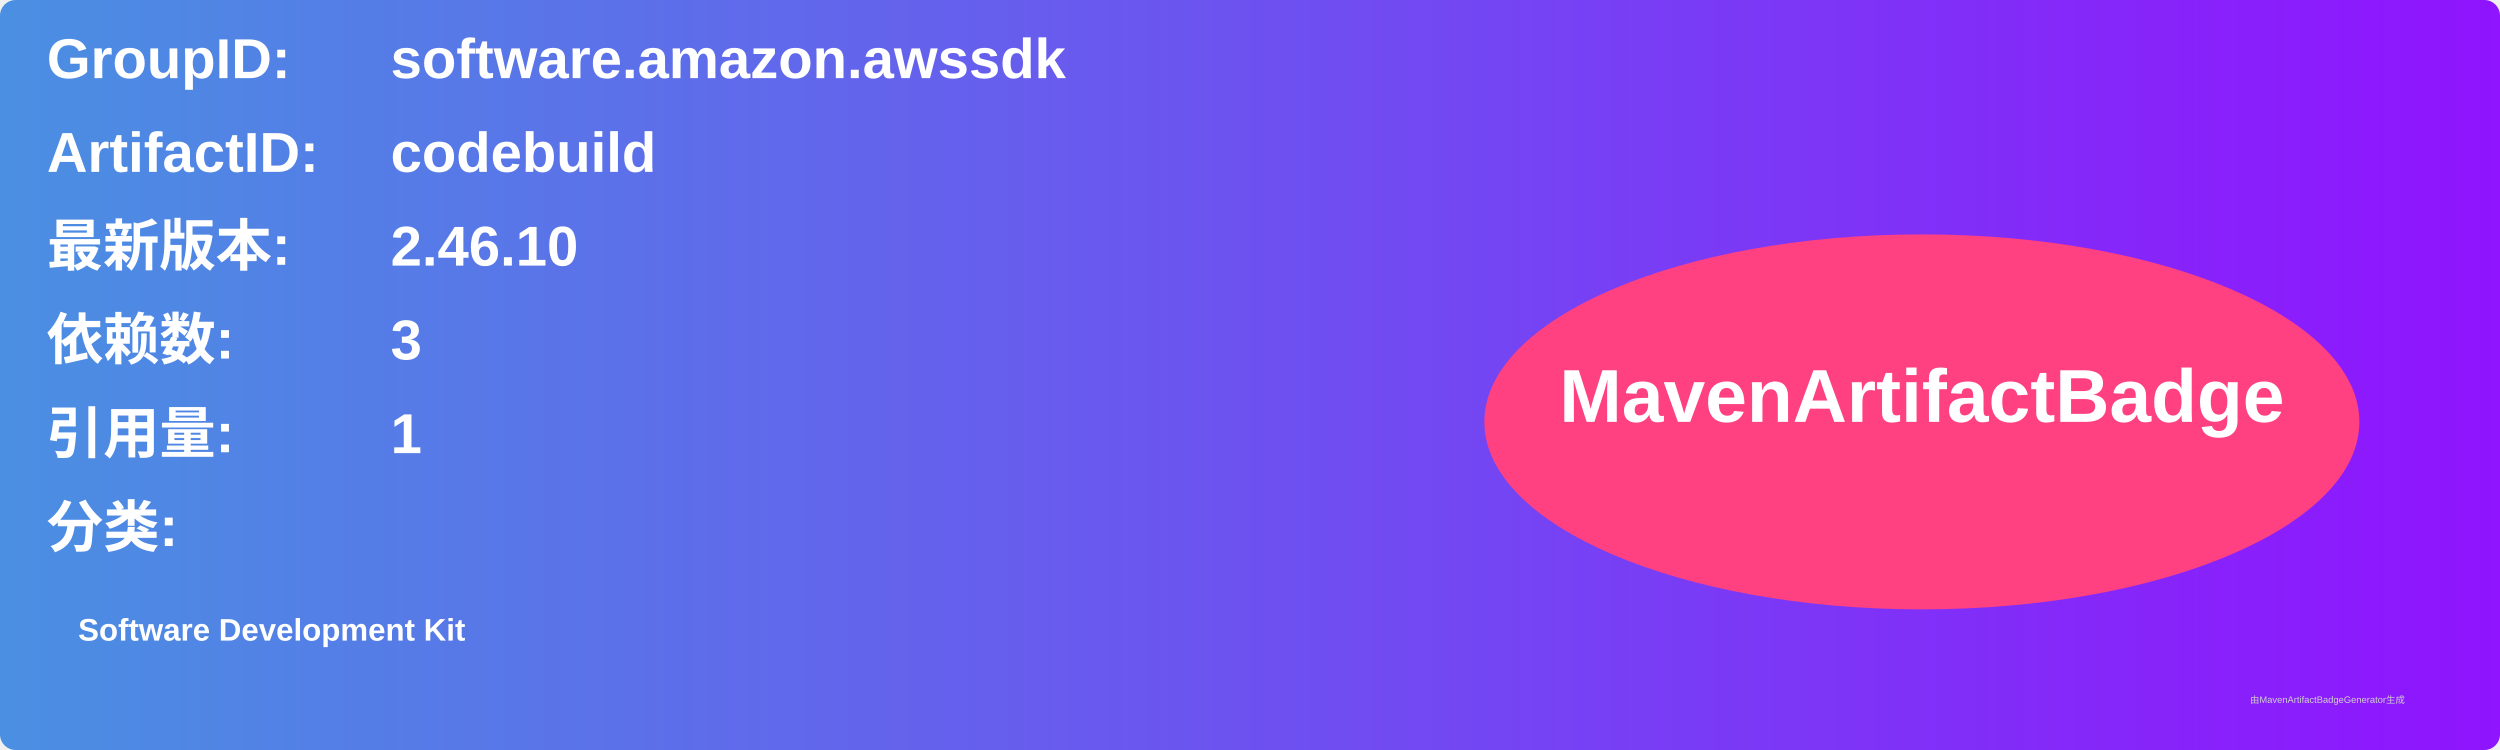
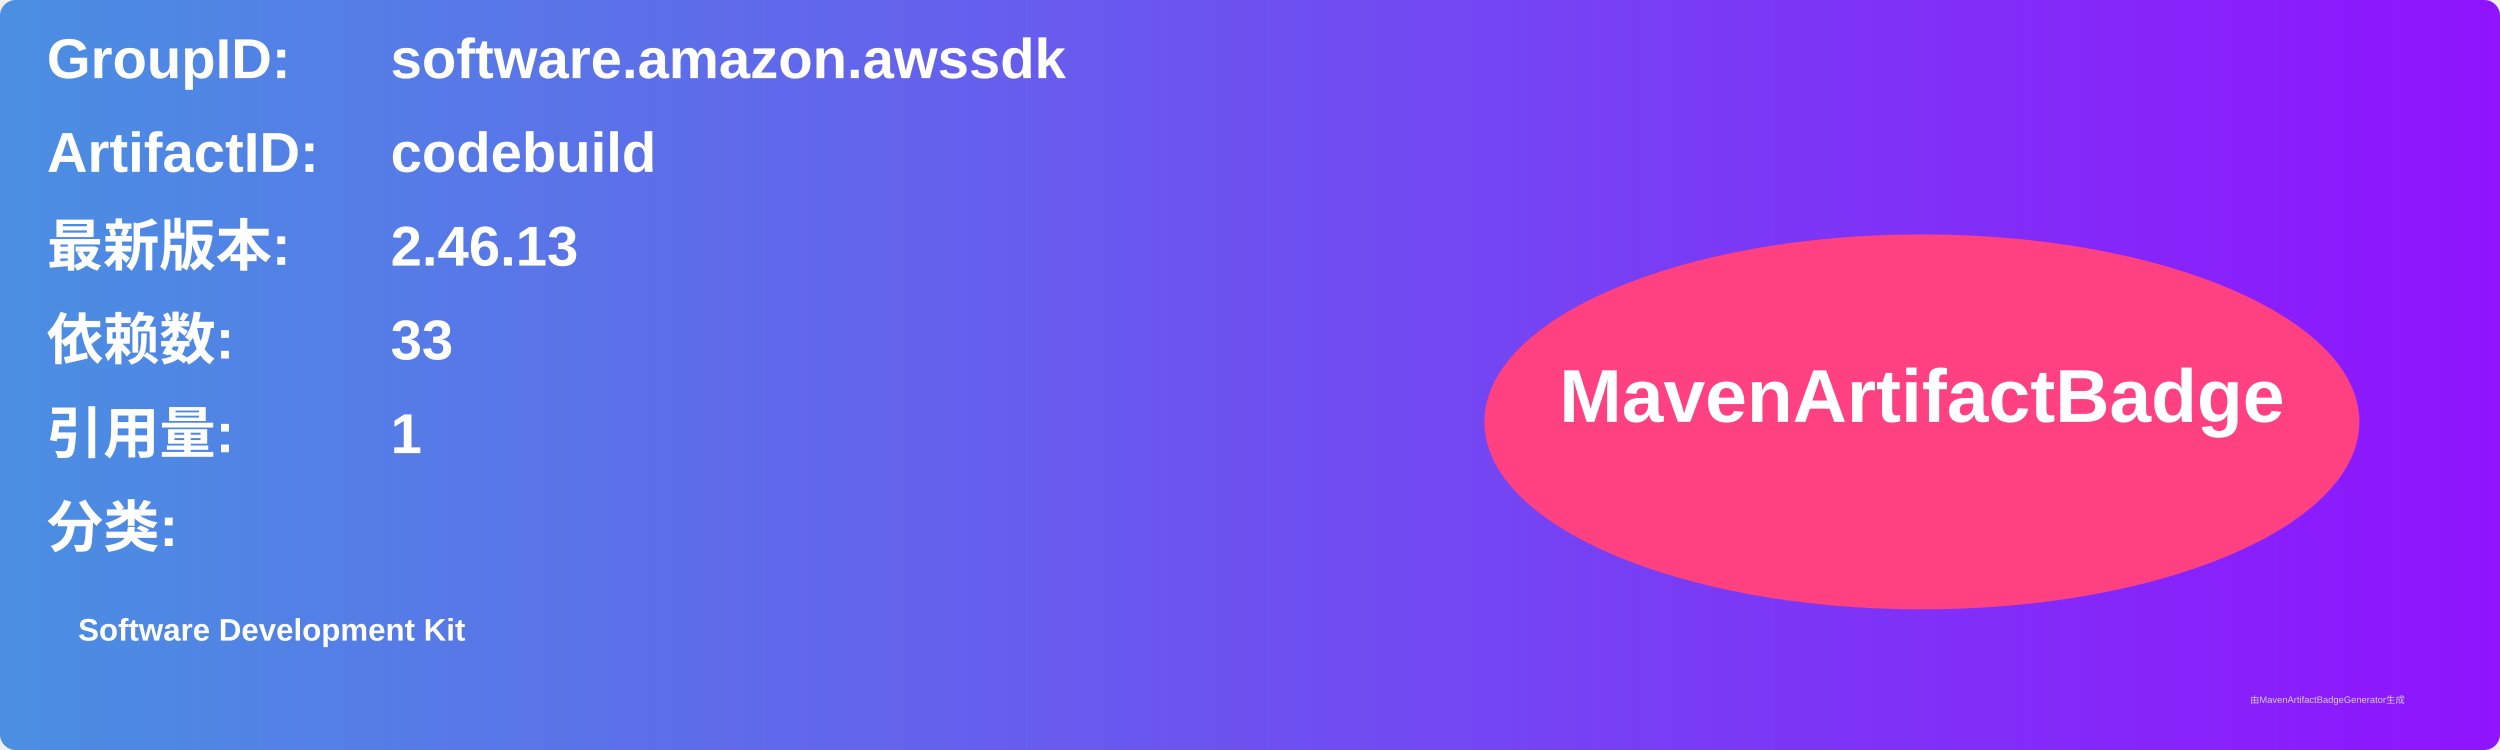
<svg xmlns="http://www.w3.org/2000/svg" width="800" height="240" viewBox="0 0 800 240">
  <linearGradient id="grad" x1="0%" y1="0%" x2="100%" y2="0%">
    <stop offset="0%" stop-color="#4a90e2" />
    <stop offset="100%" stop-color="#9013fe" />
  </linearGradient>
  <rect width="100%" height="100%" rx="5" ry="5" fill="url(#grad)" />
  <g transform="translate(15, 15)">
    <text x="0" y="10" font-family="Arial" font-size="18" fill="white" font-weight="bold" width="260">GroupID:</text>
    <text x="110" y="10" font-family="Arial" font-size="18" fill="white" font-weight="bold" width="460">software.amazon.awssdk</text>
    <text x="0" y="40" font-family="Arial" font-size="18" fill="white" font-weight="bold" width="260">ArtifactID:</text>
    <text x="110" y="40" font-family="Arial" font-size="18" fill="white" font-weight="bold" width="460">codebuild</text>
    <text x="0" y="70" font-family="Arial" font-size="18" fill="white" font-weight="bold">最新版本:</text>
    <text x="110" y="70" font-family="Arial" font-size="18" fill="white" font-weight="bold">
-       <tspan font-weight="bold">2.46.10</tspan>
+       <tspan font-weight="bold">2.46.13</tspan>
    </text>
    <text x="0" y="100" font-family="Arial" font-size="18" fill="white" font-weight="bold">依赖数: </text>
    <text x="110" y="100" font-family="Arial" font-size="18" fill="white">
-       <tspan font-weight="bold">3</tspan>
+       <tspan font-weight="bold">33</tspan>
    </text>
    <text x="0" y="130" font-family="Arial" font-size="18" fill="white" font-weight="bold">引用量: </text>
    <text x="110" y="130" font-family="Arial" font-size="18" fill="white">
      <tspan font-weight="bold">1</tspan>
    </text>
    <text x="0" y="160" font-family="Arial" font-size="18" fill="white" font-weight="bold">分类:</text>
    <text x="10" y="190" font-family="Arial" font-size="10" fill="white">
      <tspan font-weight="bold">Software Development Kit</tspan>
    </text>
    <ellipse cx="600" cy="120" rx="140" ry="60" fill="#ff4081" />
    <text x="600" y="120" text-anchor="middle" font-family="Arial" font-size="24" fill="white" font-weight="bold">MavenArtifactBadge</text>
  </g>
  <text x="720" y="225" font-family="Arial" font-size="3" fill="#d0d0d0">由MavenArtifactBadgeGenerator生成</text>
</svg>
